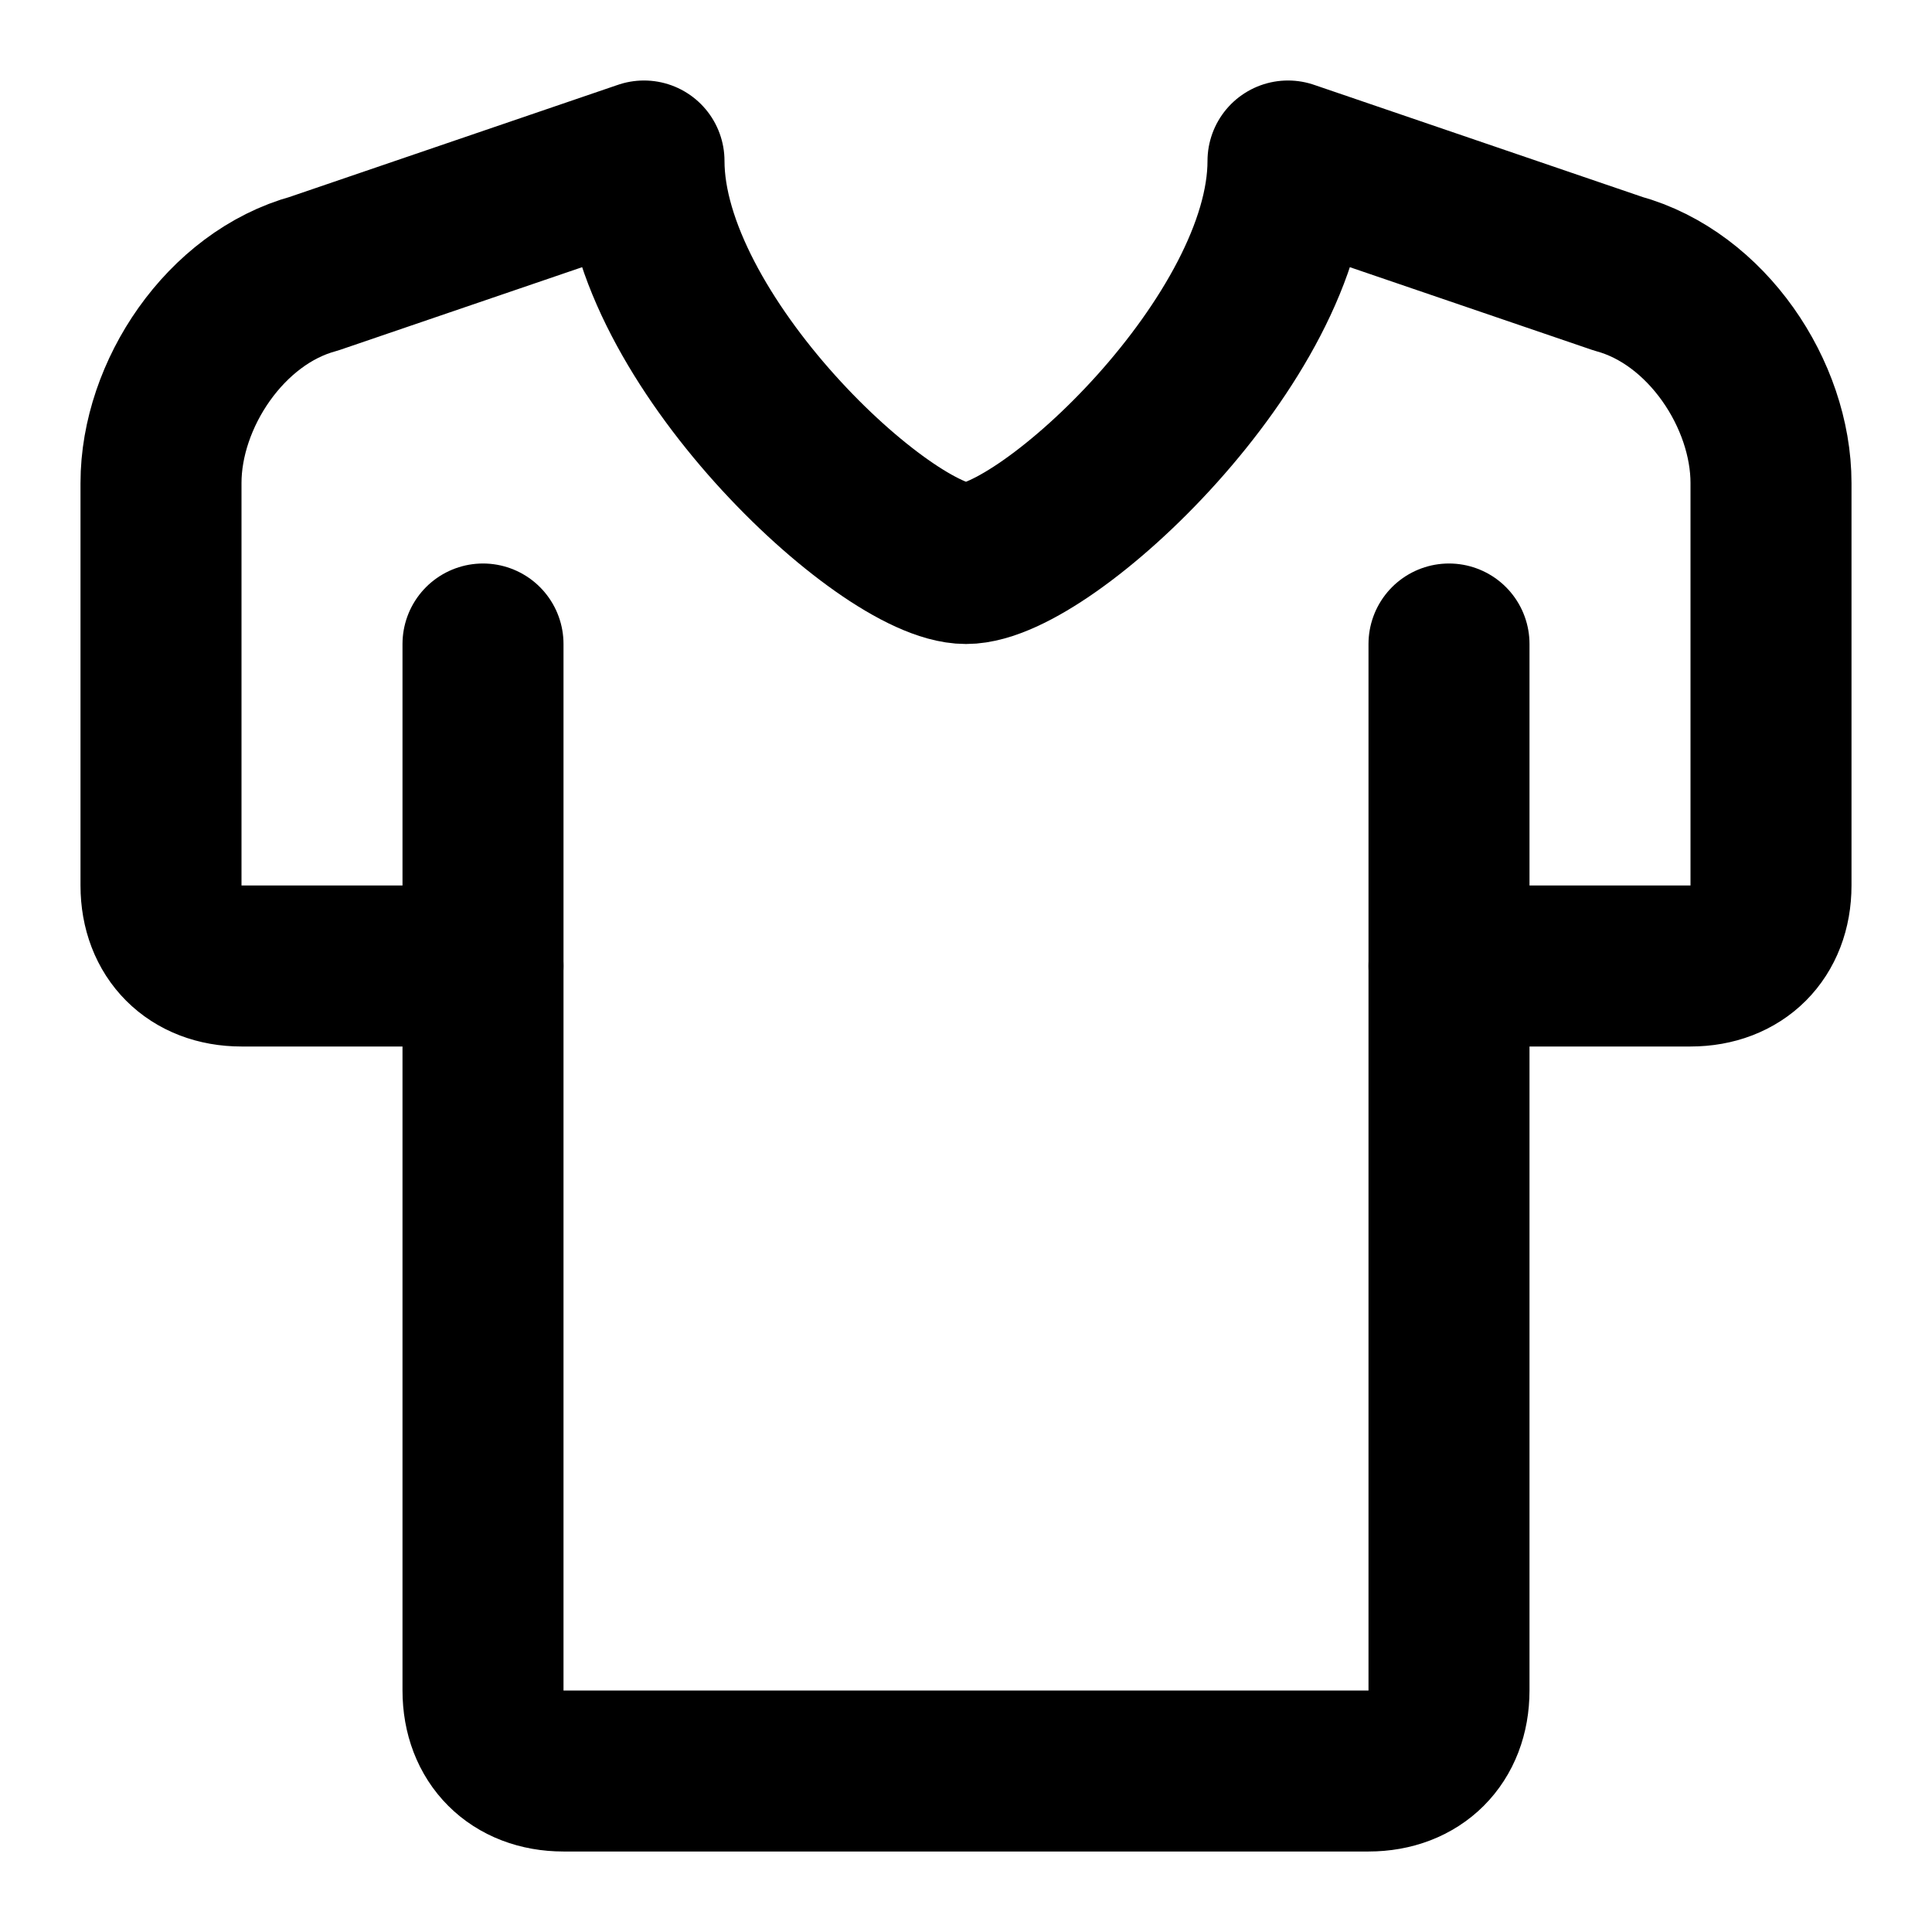
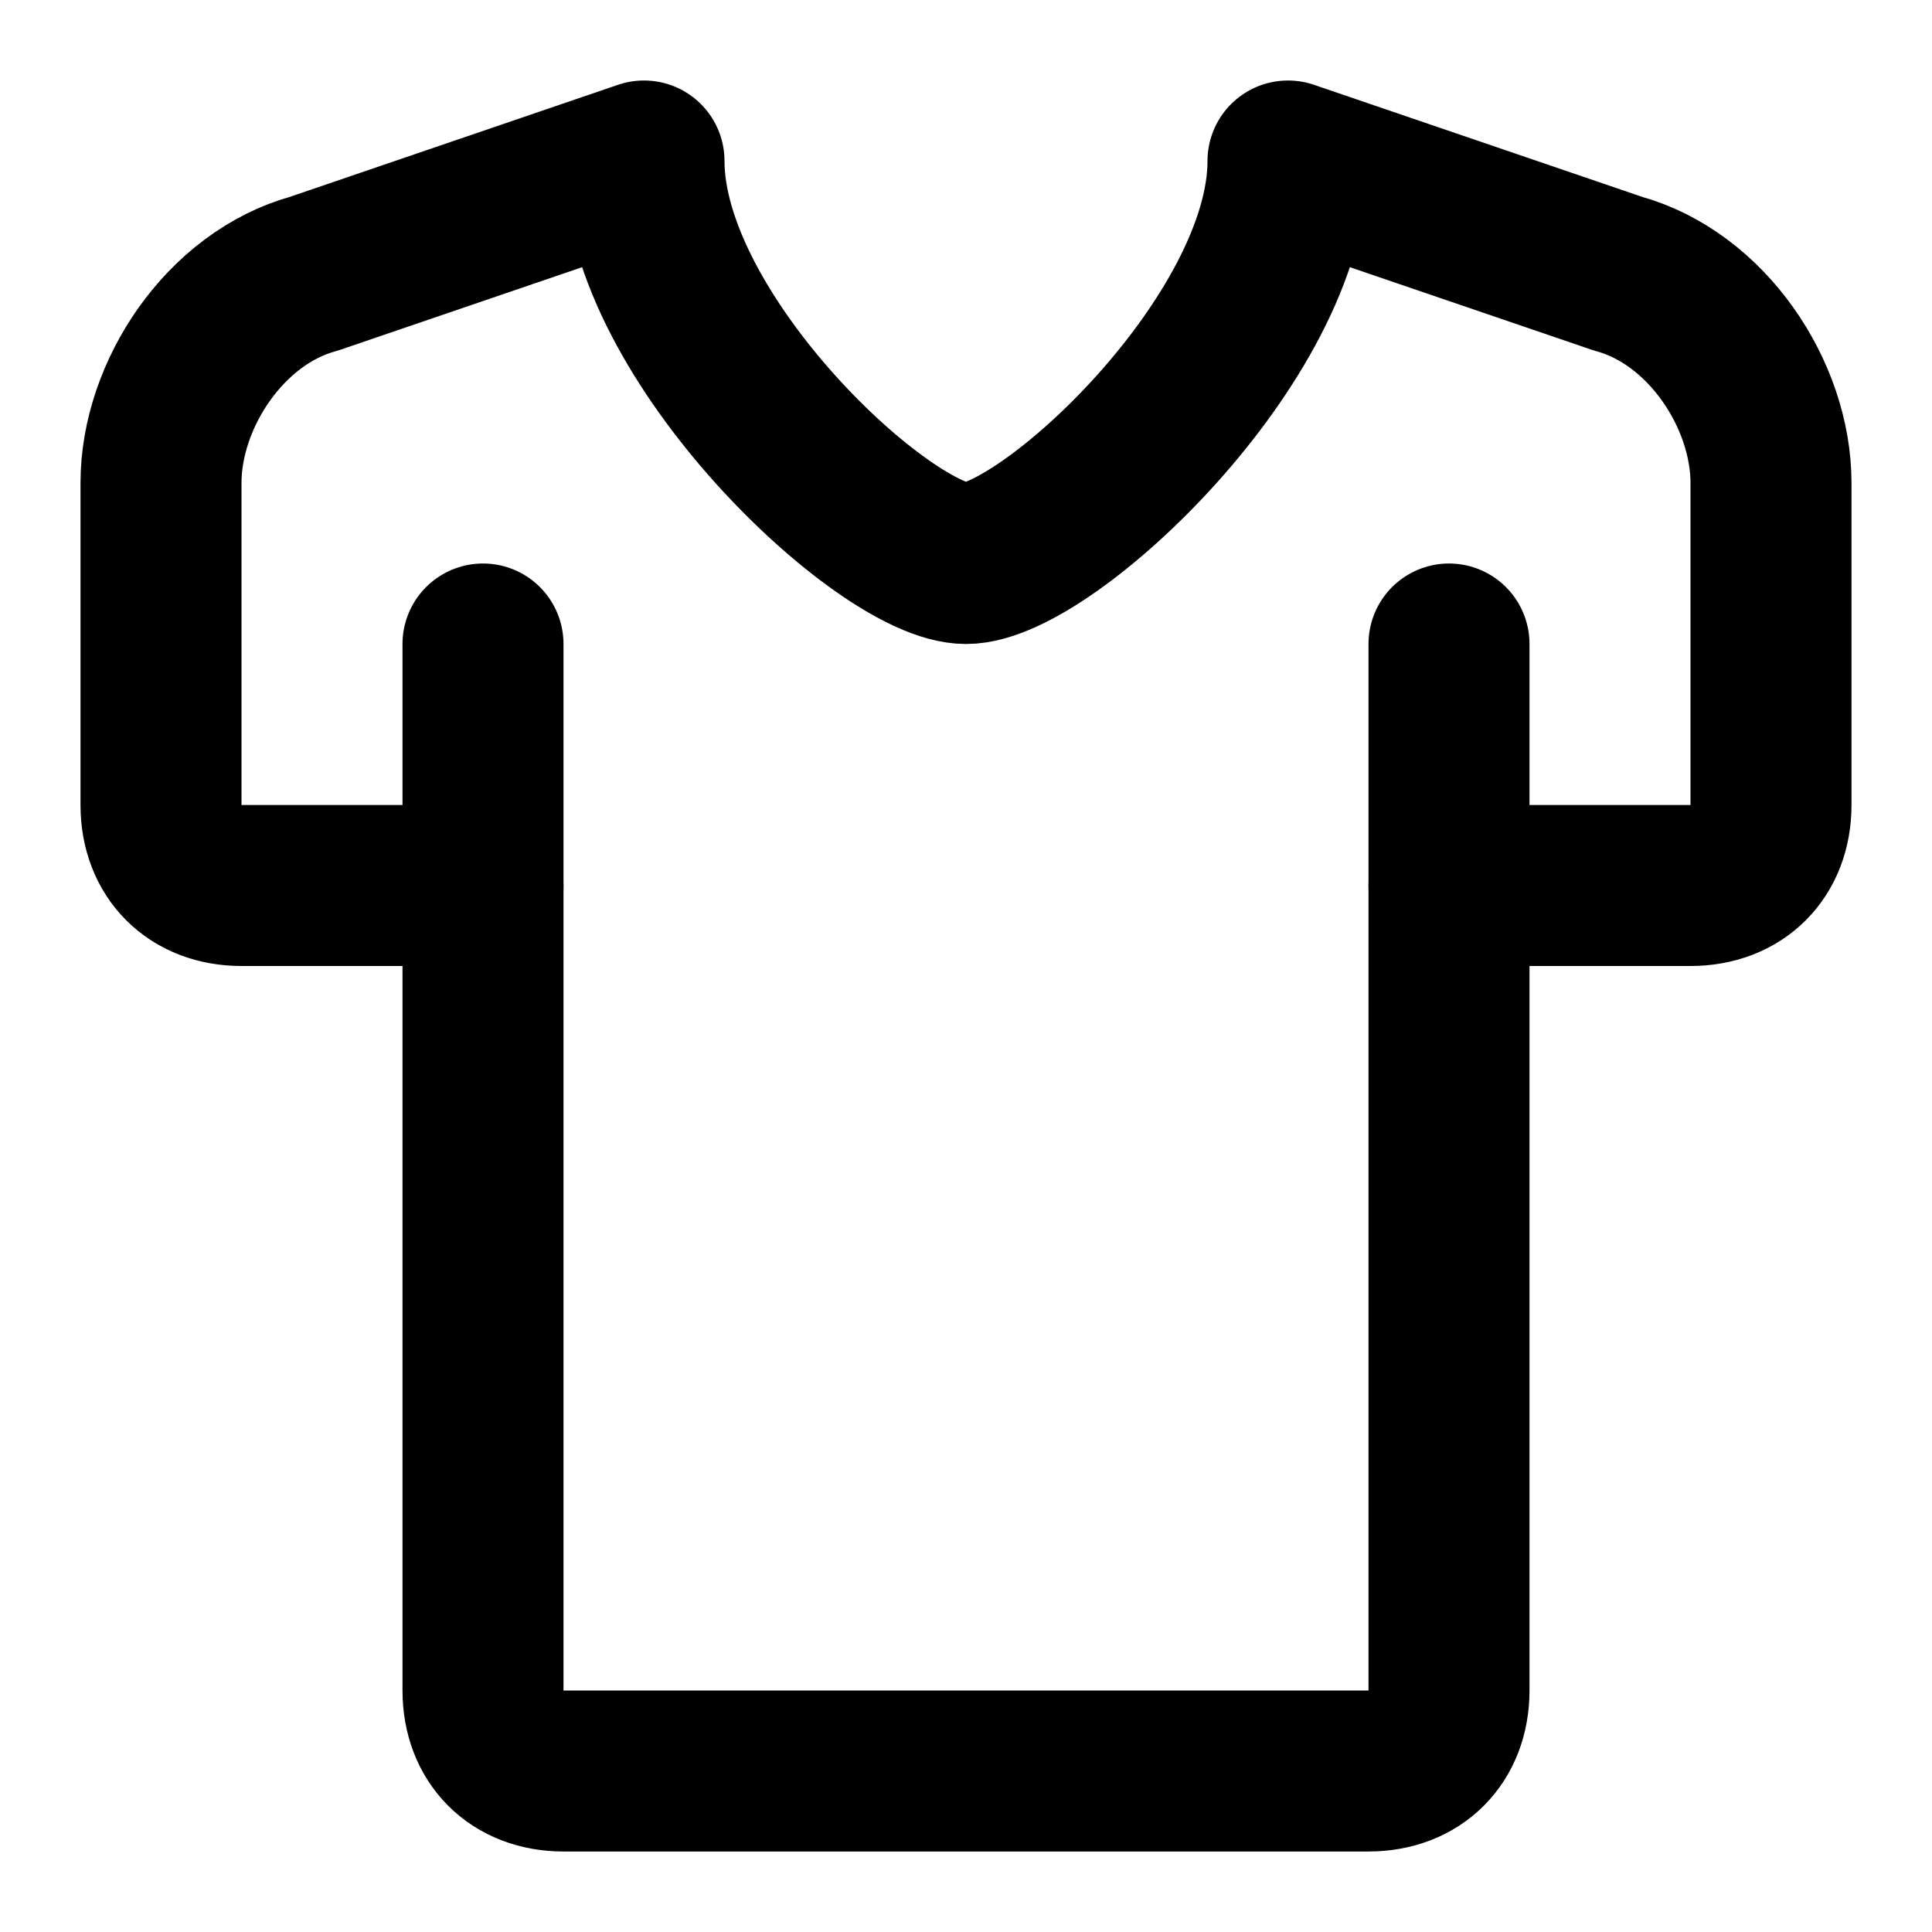
<svg xmlns="http://www.w3.org/2000/svg" width="24" height="24" viewBox="0 0 24 24" fill="none" stroke="currentColor" stroke-width="2" stroke-linecap="round" stroke-linejoin="round">
-   <path d="M18 12h3c.6 0 1-.4 1-1V6c0-1.1-.8-2.3-1.9-2.6L16 2c0 2.2-3 5-4 5S8 4.2 8 2L3.9 3.4C2.8 3.7 2 4.9 2 6v5c0 .6.4 1 1 1h3" />
+   <path d="M6 11H3c-.6 0-1-.4-1-1V6c0-1.1.8-2.3 1.9-2.6L8 2c0 2.2 3 5 4 5s4-2.8 4-5l4.1 1.4C21.2 3.7 22 4.9 22 6v4c0 .6-.4 1-1 1h-3" />
  <path d="M18 8v13c0 .6-.4 1-1 1H7c-.6 0-1-.4-1-1V8" />
</svg>
